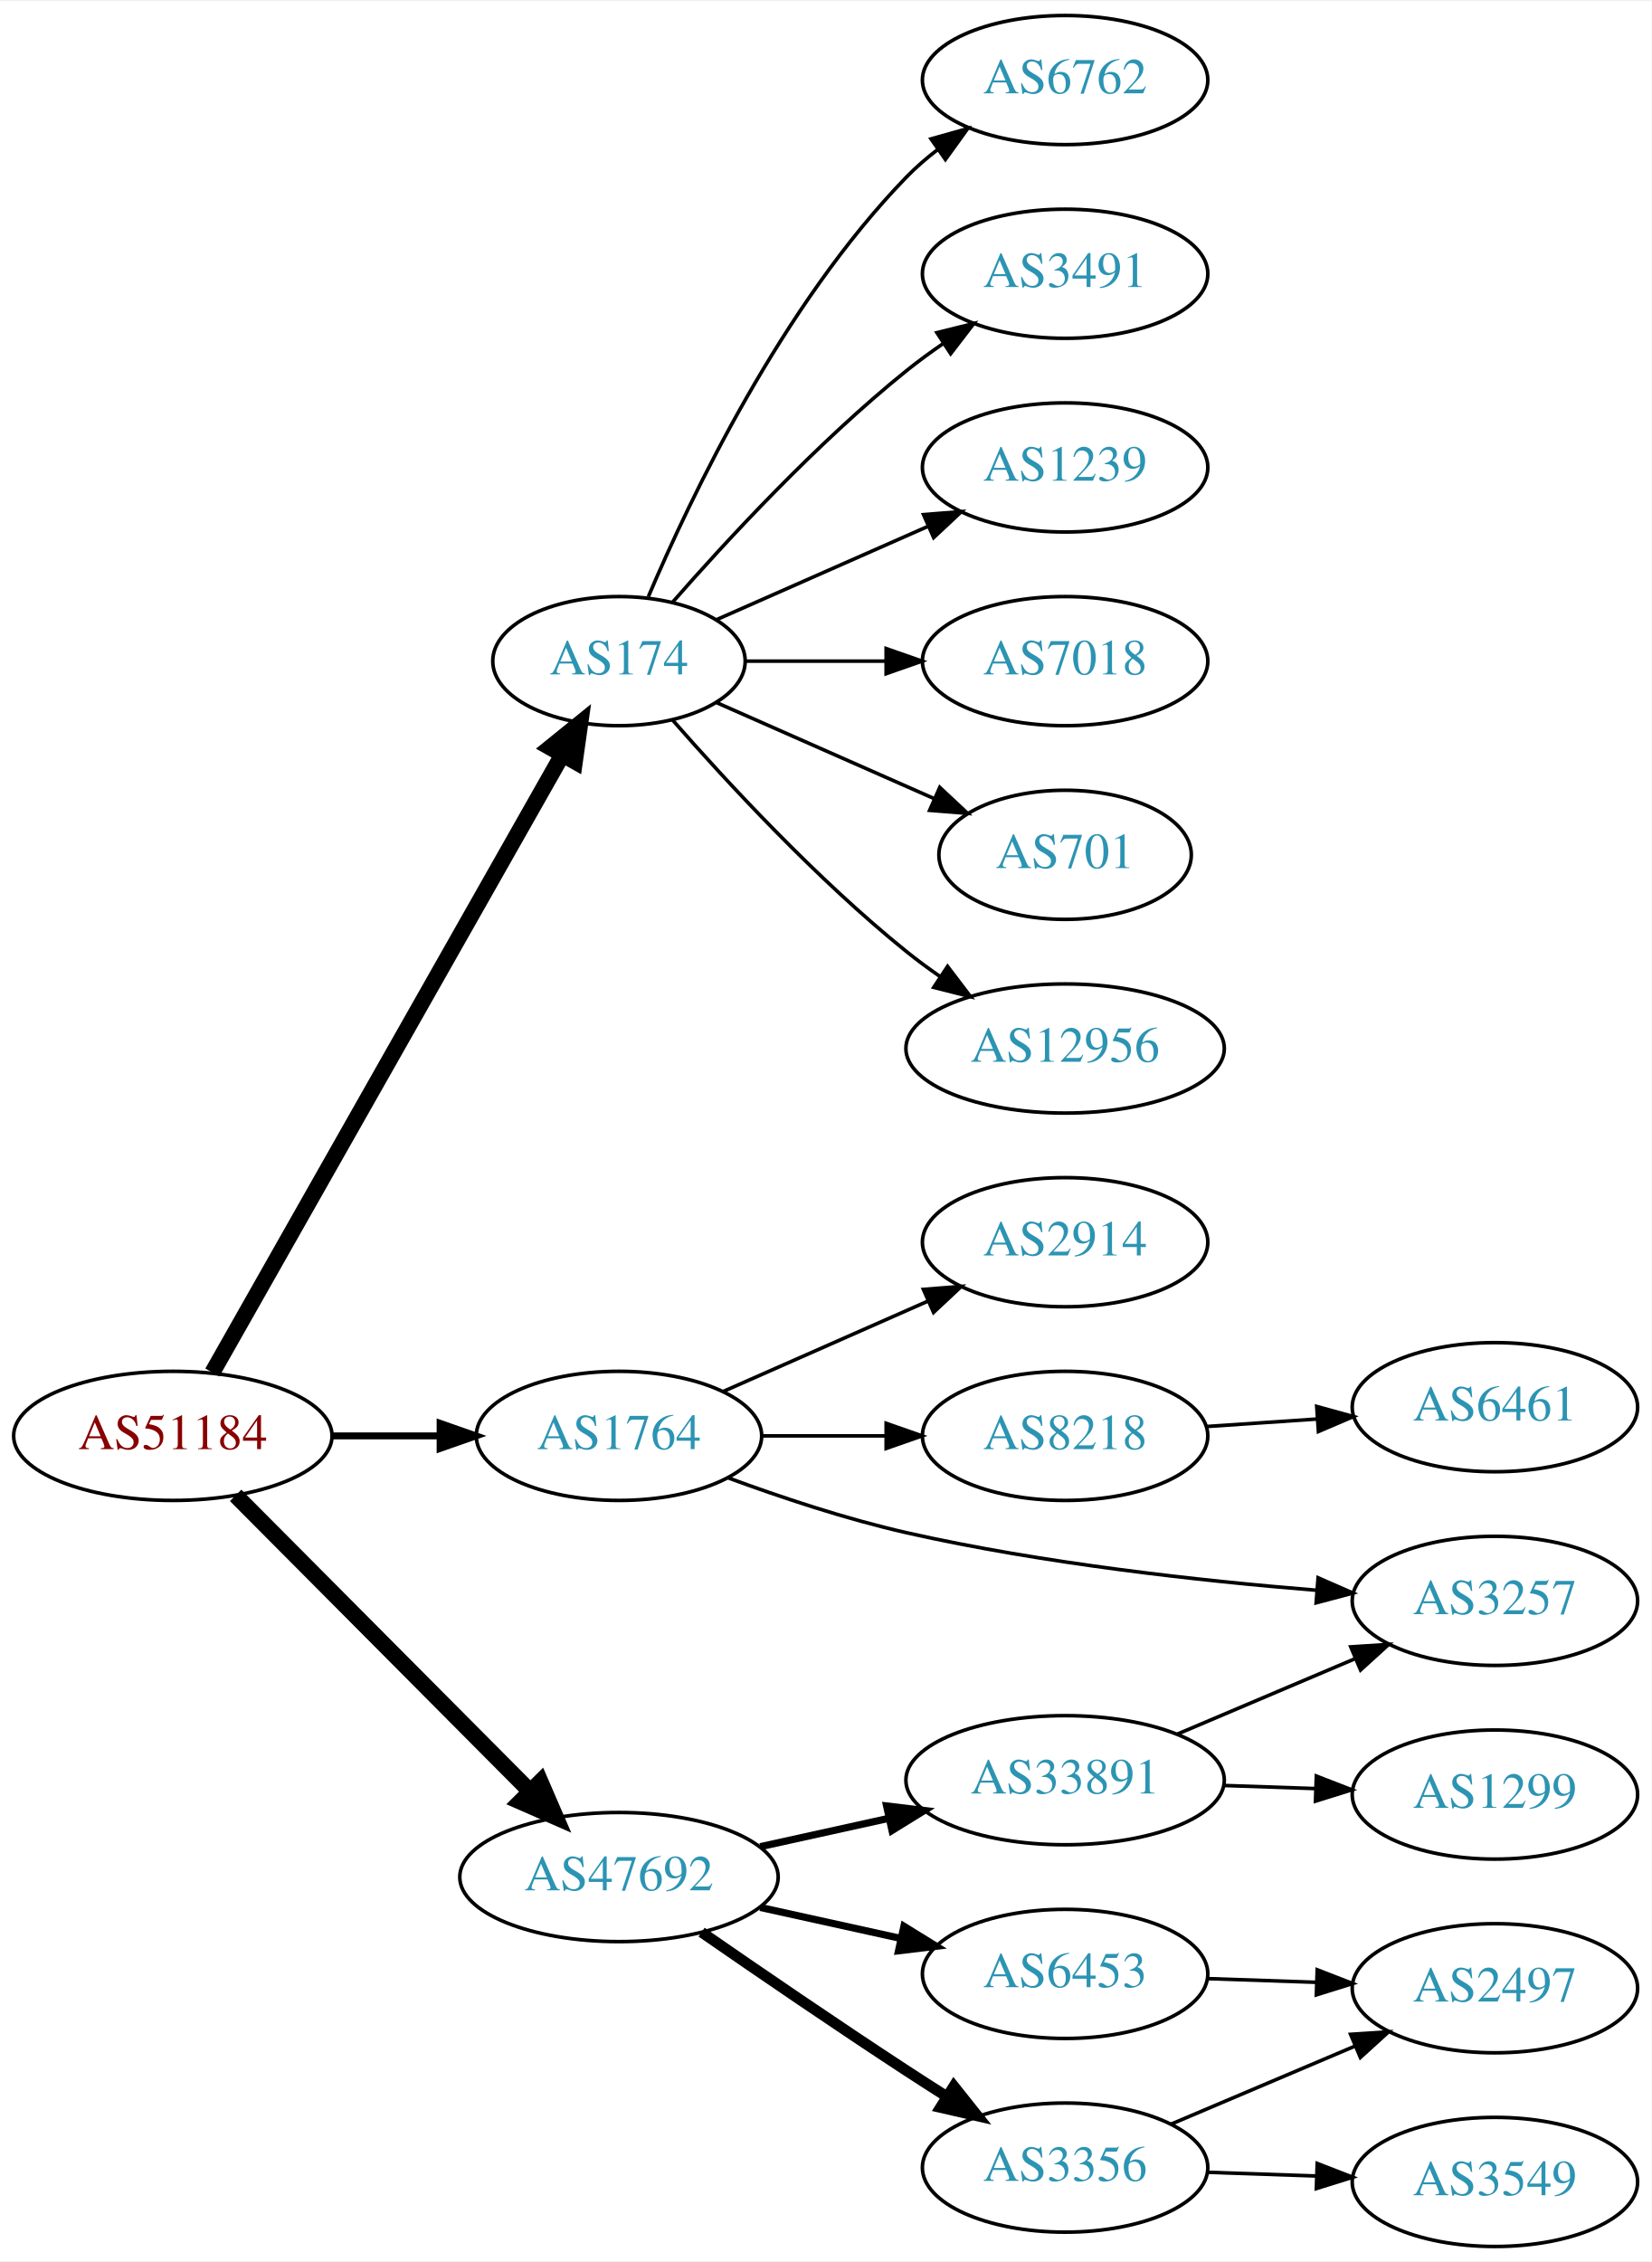
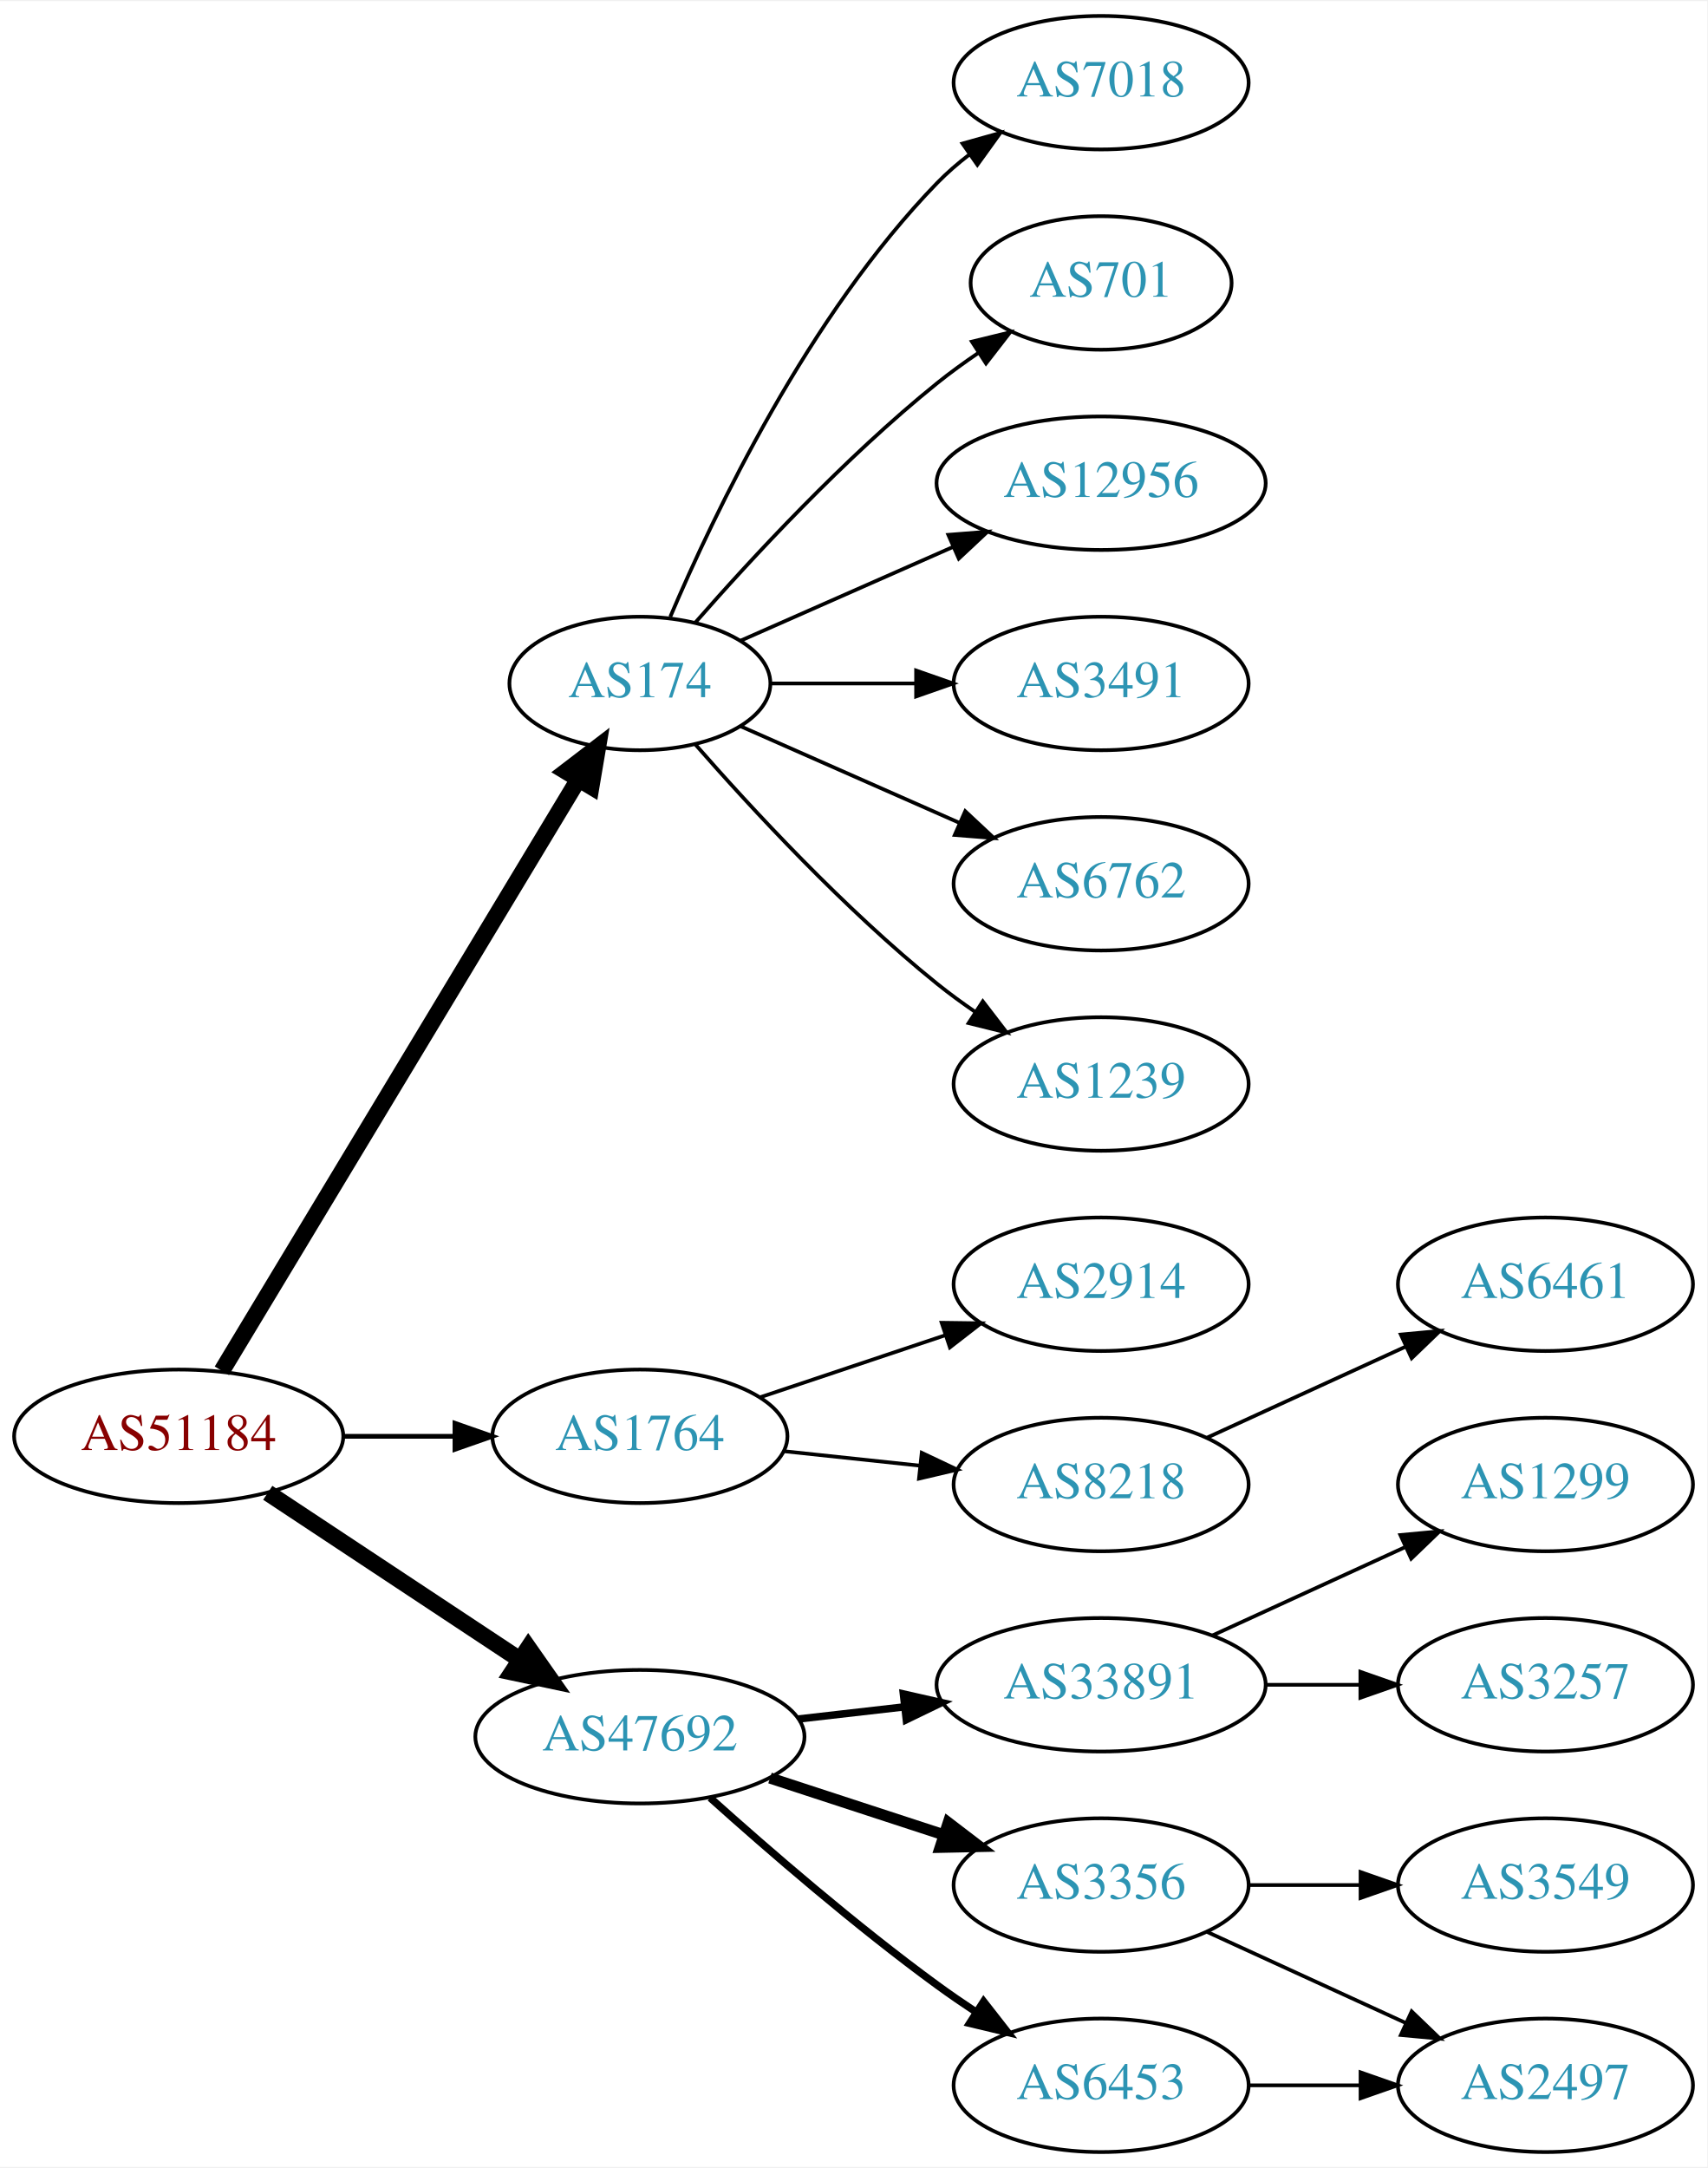
- <svg xmlns="http://www.w3.org/2000/svg" xmlns:xlink="http://www.w3.org/1999/xlink" width="460pt" height="630pt" viewBox="0.00 0.00 460.47 630.00">
-   <g id="graph0" class="graph" transform="scale(1 1) rotate(0) translate(4 626)">
-     <polygon fill="white" stroke="none" points="-4,4 -4,-626 456.469,-626 456.469,4 -4,4" />
+ <svg xmlns="http://www.w3.org/2000/svg" xmlns:xlink="http://www.w3.org/1999/xlink" width="460pt" height="584pt" viewBox="0.00 0.00 460.47 584.00">
+   <g id="graph0" class="graph" transform="scale(1 1) rotate(0) translate(4 580)">
+     <polygon fill="white" stroke="none" points="-4,4 -4,-580 456.469,-580 456.469,4 -4,4" />
    <g id="node1" class="node">
      <g id="a_node1">
        <a xlink:href="/asn/51184" xlink:title="AS51184 ~ Fonira Telekom GmbH [AT]">
-           <ellipse fill="#ffffff" stroke="black" cx="44.196" cy="-226" rx="44.393" ry="18" />
-           <text text-anchor="middle" x="44.196" y="-222.3" font-family="Times,serif" font-size="14.00" fill="#880000">AS51184</text>
+           <ellipse fill="#ffffff" stroke="black" cx="44.196" cy="-193" rx="44.393" ry="18" />
+           <text text-anchor="middle" x="44.196" y="-189.3" font-family="Times,serif" font-size="14.00" fill="#880000">AS51184</text>
        </a>
      </g>
    </g>
    <g id="node2" class="node">
      <g id="a_node2">
        <a xlink:href="/asn/174" xlink:title="AS174 ~ Cogent Communications [US]">
-           <ellipse fill="#ffffff" stroke="black" cx="168.588" cy="-442" rx="35.194" ry="18" />
-           <text text-anchor="middle" x="168.588" y="-438.3" font-family="Times,serif" font-size="14.00" fill="#2c94b3">AS174</text>
+           <ellipse fill="#ffffff" stroke="black" cx="168.588" cy="-396" rx="35.194" ry="18" />
+           <text text-anchor="middle" x="168.588" y="-392.3" font-family="Times,serif" font-size="14.00" fill="#2c94b3">AS174</text>
        </a>
      </g>
    </g>
    <g id="edge1" class="edge">
-       <path fill="none" stroke="black" stroke-width="4.5" d="M55.212,-243.676C76.745,-281.679 127.537,-371.316 152.794,-415.89" />
-       <polygon fill="black" stroke="black" stroke-width="4.5" points="149.42,-417.924 157.776,-424.683 156.272,-414.042 149.42,-417.924" />
+       <path fill="none" stroke="black" stroke-width="4.5" d="M55.843,-210.66C77.471,-246.532 126.631,-328.069 151.92,-370.012" />
+       <polygon fill="black" stroke="black" stroke-width="4.5" points="148.69,-372.282 157.226,-378.813 155.434,-368.216 148.69,-372.282" />
    </g>
    <g id="node3" class="node">
      <g id="a_node3">
        <a xlink:href="/asn/1764" xlink:title="AS1764 ~ NEXTLAYER-AS [AT]">
-           <ellipse fill="#ffffff" stroke="black" cx="168.588" cy="-226" rx="39.794" ry="18" />
-           <text text-anchor="middle" x="168.588" y="-222.3" font-family="Times,serif" font-size="14.00" fill="#2c94b3">AS1764</text>
+           <ellipse fill="#ffffff" stroke="black" cx="168.588" cy="-193" rx="39.794" ry="18" />
+           <text text-anchor="middle" x="168.588" y="-189.3" font-family="Times,serif" font-size="14.00" fill="#2c94b3">AS1764</text>
        </a>
      </g>
    </g>
    <g id="edge2" class="edge">
-       <path fill="none" stroke="black" stroke-width="1.929" d="M88.692,-226C98.381,-226 108.717,-226 118.61,-226" />
-       <polygon fill="black" stroke="black" stroke-width="1.929" points="118.713,-229.5 128.713,-226 118.713,-222.5 118.713,-229.5" />
+       <path fill="none" stroke="black" stroke-width="1.286" d="M88.692,-193C98.381,-193 108.717,-193 118.61,-193" />
+       <polygon fill="black" stroke="black" stroke-width="1.286" points="118.713,-196.5 128.713,-193 118.713,-189.5 118.713,-196.5" />
    </g>
    <g id="node4" class="node">
      <g id="a_node4">
        <a xlink:href="/asn/47692" xlink:title="AS47692 ~ Nessus GmbH [AT]">
-           <ellipse fill="#ffffff" stroke="black" cx="168.588" cy="-103" rx="44.393" ry="18" />
-           <text text-anchor="middle" x="168.588" y="-99.3" font-family="Times,serif" font-size="14.00" fill="#2c94b3">AS47692</text>
+           <ellipse fill="#ffffff" stroke="black" cx="168.588" cy="-112" rx="44.393" ry="18" />
+           <text text-anchor="middle" x="168.588" y="-108.3" font-family="Times,serif" font-size="14.00" fill="#2c94b3">AS47692</text>
        </a>
      </g>
    </g>
    <g id="edge3" class="edge">
-       <path fill="none" stroke="black" stroke-width="4.5" d="M61.702,-209.412C82.872,-188.137 119.729,-151.097 143.893,-126.813" />
-       <polygon fill="black" stroke="black" stroke-width="4.5" points="146.69,-129.584 150.953,-119.718 141.108,-124.03 146.69,-129.584" />
+       <path fill="none" stroke="black" stroke-width="4.5" d="M68.217,-177.765C87.449,-165.037 115.056,-146.766 136.294,-132.711" />
+       <polygon fill="black" stroke="black" stroke-width="4.5" points="138.504,-135.97 144.67,-127.167 134.158,-129.403 138.504,-135.97" />
    </g>
    <g id="node5" class="node">
      <g id="a_node5">
-         <a xlink:href="/asn/6762" xlink:title="AS6762 ~ TELECOM ITALIA SPARKLE S.p.A. [IT]">
-           <ellipse fill="#ffffff" stroke="black" cx="292.98" cy="-604" rx="39.794" ry="18" />
-           <text text-anchor="middle" x="292.98" y="-600.3" font-family="Times,serif" font-size="14.00" fill="#2c94b3">AS6762</text>
+         <a xlink:href="/asn/1239" xlink:title="AS1239 ~ Sprint [US]">
+           <ellipse fill="#ffffff" stroke="black" cx="292.98" cy="-288" rx="39.794" ry="18" />
+           <text text-anchor="middle" x="292.98" y="-284.3" font-family="Times,serif" font-size="14.00" fill="#2c94b3">AS1239</text>
        </a>
      </g>
    </g>
    <g id="edge4" class="edge">
-       <path fill="none" stroke="black" d="M176.779,-459.975C188.546,-487.682 214.12,-541.348 248.784,-577 251.404,-579.695 254.345,-582.239 257.428,-584.608" />
-       <polygon fill="black" stroke="black" points="255.594,-587.597 265.796,-590.455 259.603,-581.859 255.594,-587.597" />
+       <path fill="none" stroke="black" d="M183.462,-379.655C198.532,-362.441 223.81,-335.099 248.784,-315 252.04,-312.38 255.565,-309.808 259.149,-307.354" />
+       <polygon fill="black" stroke="black" points="261.068,-310.281 267.522,-301.879 257.237,-304.423 261.068,-310.281" />
    </g>
    <g id="node6" class="node">
      <g id="a_node6">
-         <a xlink:href="/asn/3491" xlink:title="AS3491 ~ PCCW Global, Inc. [US]">
-           <ellipse fill="#ffffff" stroke="black" cx="292.98" cy="-550" rx="39.794" ry="18" />
-           <text text-anchor="middle" x="292.98" y="-546.3" font-family="Times,serif" font-size="14.00" fill="#2c94b3">AS3491</text>
+         <a xlink:href="/asn/7018" xlink:title="AS7018 ~ AT&amp;T Services, Inc. [US]">
+           <ellipse fill="#ffffff" stroke="black" cx="292.98" cy="-558" rx="39.794" ry="18" />
+           <text text-anchor="middle" x="292.98" y="-554.3" font-family="Times,serif" font-size="14.00" fill="#2c94b3">AS7018</text>
        </a>
      </g>
    </g>
    <g id="edge5" class="edge">
-       <path fill="none" stroke="black" d="M183.462,-458.345C198.532,-475.559 223.81,-502.901 248.784,-523 252.04,-525.62 255.565,-528.192 259.149,-530.646" />
-       <polygon fill="black" stroke="black" points="257.237,-533.577 267.522,-536.121 261.068,-527.719 257.237,-533.577" />
+       <path fill="none" stroke="black" d="M176.779,-413.975C188.546,-441.682 214.12,-495.348 248.784,-531 251.404,-533.695 254.345,-536.239 257.428,-538.608" />
+       <polygon fill="black" stroke="black" points="255.594,-541.597 265.796,-544.455 259.603,-535.859 255.594,-541.597" />
    </g>
    <g id="node7" class="node">
      <g id="a_node7">
-         <a xlink:href="/asn/1239" xlink:title="AS1239 ~ Sprint [US]">
-           <ellipse fill="#ffffff" stroke="black" cx="292.98" cy="-496" rx="39.794" ry="18" />
-           <text text-anchor="middle" x="292.98" y="-492.3" font-family="Times,serif" font-size="14.00" fill="#2c94b3">AS1239</text>
+         <a xlink:href="/asn/701" xlink:title="AS701 ~ UUNET [US]">
+           <ellipse fill="#ffffff" stroke="black" cx="292.98" cy="-504" rx="35.194" ry="18" />
+           <text text-anchor="middle" x="292.98" y="-500.3" font-family="Times,serif" font-size="14.00" fill="#2c94b3">AS701</text>
        </a>
      </g>
    </g>
    <g id="edge6" class="edge">
-       <path fill="none" stroke="black" d="M195.844,-453.584C213.03,-461.167 235.743,-471.188 254.777,-479.586" />
-       <polygon fill="black" stroke="black" points="253.503,-482.849 264.065,-483.684 256.329,-476.445 253.503,-482.849" />
+       <path fill="none" stroke="black" d="M183.462,-412.345C198.532,-429.559 223.81,-456.901 248.784,-477 252.289,-479.821 256.107,-482.587 259.975,-485.208" />
+       <polygon fill="black" stroke="black" points="258.126,-488.18 268.421,-490.682 261.933,-482.306 258.126,-488.18" />
    </g>
    <g id="node8" class="node">
      <g id="a_node8">
-         <a xlink:href="/asn/7018" xlink:title="AS7018 ~ AT&amp;T Services, Inc. [US]">
-           <ellipse fill="#ffffff" stroke="black" cx="292.98" cy="-442" rx="39.794" ry="18" />
-           <text text-anchor="middle" x="292.98" y="-438.3" font-family="Times,serif" font-size="14.00" fill="#2c94b3">AS7018</text>
+         <a xlink:href="/asn/12956" xlink:title="AS12956 ~ TELXIUS [ES]">
+           <ellipse fill="#ffffff" stroke="black" cx="292.98" cy="-450" rx="44.393" ry="18" />
+           <text text-anchor="middle" x="292.98" y="-446.3" font-family="Times,serif" font-size="14.00" fill="#2c94b3">AS12956</text>
        </a>
      </g>
    </g>
    <g id="edge7" class="edge">
-       <path fill="none" stroke="black" d="M204.007,-442C216.058,-442 229.834,-442 242.852,-442" />
-       <polygon fill="black" stroke="black" points="243.081,-445.5 253.081,-442 243.081,-438.5 243.081,-445.5" />
+       <path fill="none" stroke="black" d="M195.844,-407.584C212.549,-414.954 234.477,-424.629 253.172,-432.877" />
+       <polygon fill="black" stroke="black" points="251.768,-436.083 262.329,-436.918 254.593,-429.679 251.768,-436.083" />
    </g>
    <g id="node9" class="node">
      <g id="a_node9">
-         <a xlink:href="/asn/701" xlink:title="AS701 ~ UUNET [US]">
-           <ellipse fill="#ffffff" stroke="black" cx="292.98" cy="-388" rx="35.194" ry="18" />
-           <text text-anchor="middle" x="292.98" y="-384.3" font-family="Times,serif" font-size="14.00" fill="#2c94b3">AS701</text>
+         <a xlink:href="/asn/3491" xlink:title="AS3491 ~ PCCW Global, Inc. [US]">
+           <ellipse fill="#ffffff" stroke="black" cx="292.98" cy="-396" rx="39.794" ry="18" />
+           <text text-anchor="middle" x="292.98" y="-392.3" font-family="Times,serif" font-size="14.00" fill="#2c94b3">AS3491</text>
        </a>
      </g>
    </g>
    <g id="edge8" class="edge">
-       <path fill="none" stroke="black" d="M195.844,-430.416C213.51,-422.621 237.018,-412.25 256.366,-403.713" />
-       <polygon fill="black" stroke="black" points="258.031,-406.804 265.768,-399.565 255.206,-400.4 258.031,-406.804" />
+       <path fill="none" stroke="black" d="M204.007,-396C216.058,-396 229.834,-396 242.852,-396" />
+       <polygon fill="black" stroke="black" points="243.081,-399.5 253.081,-396 243.081,-392.5 243.081,-399.5" />
    </g>
    <g id="node10" class="node">
      <g id="a_node10">
-         <a xlink:href="/asn/12956" xlink:title="AS12956 ~ TELXIUS [ES]">
-           <ellipse fill="#ffffff" stroke="black" cx="292.98" cy="-334" rx="44.393" ry="18" />
-           <text text-anchor="middle" x="292.98" y="-330.3" font-family="Times,serif" font-size="14.00" fill="#2c94b3">AS12956</text>
+         <a xlink:href="/asn/6762" xlink:title="AS6762 ~ TELECOM ITALIA SPARKLE S.p.A. [IT]">
+           <ellipse fill="#ffffff" stroke="black" cx="292.98" cy="-342" rx="39.794" ry="18" />
+           <text text-anchor="middle" x="292.98" y="-338.3" font-family="Times,serif" font-size="14.00" fill="#2c94b3">AS6762</text>
        </a>
      </g>
    </g>
    <g id="edge9" class="edge">
-       <path fill="none" stroke="black" d="M183.462,-425.655C198.532,-408.441 223.81,-381.099 248.784,-361 251.712,-358.643 254.859,-356.325 258.07,-354.098" />
-       <polygon fill="black" stroke="black" points="260.206,-356.882 266.618,-348.448 256.346,-351.042 260.206,-356.882" />
+       <path fill="none" stroke="black" d="M195.844,-384.416C213.03,-376.833 235.743,-366.812 254.777,-358.414" />
+       <polygon fill="black" stroke="black" points="256.329,-361.555 264.065,-354.316 253.503,-355.151 256.329,-361.555" />
    </g>
    <g id="node11" class="node">
      <g id="a_node11">
-         <a xlink:href="/asn/2914" xlink:title="AS2914 ~ NTT America, Inc. [US]">
-           <ellipse fill="#ffffff" stroke="black" cx="292.98" cy="-280" rx="39.794" ry="18" />
-           <text text-anchor="middle" x="292.98" y="-276.3" font-family="Times,serif" font-size="14.00" fill="#2c94b3">AS2914</text>
+         <a xlink:href="/asn/8218" xlink:title="AS8218 ~ legacy Neotelecoms [FR]">
+           <ellipse fill="#ffffff" stroke="black" cx="292.98" cy="-180" rx="39.794" ry="18" />
+           <text text-anchor="middle" x="292.98" y="-176.3" font-family="Times,serif" font-size="14.00" fill="#2c94b3">AS8218</text>
        </a>
      </g>
    </g>
    <g id="edge10" class="edge">
-       <path fill="none" stroke="black" d="M197.667,-238.389C214.615,-245.866 236.413,-255.483 254.782,-263.588" />
-       <polygon fill="black" stroke="black" points="253.47,-266.834 264.032,-267.669 256.296,-260.43 253.47,-266.834" />
+       <path fill="none" stroke="black" d="M207.309,-188.993C218.942,-187.758 231.909,-186.381 244.13,-185.083" />
+       <polygon fill="black" stroke="black" points="244.6,-188.552 254.174,-184.016 243.86,-181.592 244.6,-188.552" />
    </g>
    <g id="node12" class="node">
      <g id="a_node12">
-         <a xlink:href="/asn/8218" xlink:title="AS8218 ~ legacy Neotelecoms [FR]">
-           <ellipse fill="#ffffff" stroke="black" cx="292.98" cy="-226" rx="39.794" ry="18" />
-           <text text-anchor="middle" x="292.98" y="-222.3" font-family="Times,serif" font-size="14.00" fill="#2c94b3">AS8218</text>
+         <a xlink:href="/asn/2914" xlink:title="AS2914 ~ NTT America, Inc. [US]">
+           <ellipse fill="#ffffff" stroke="black" cx="292.98" cy="-234" rx="39.794" ry="18" />
+           <text text-anchor="middle" x="292.98" y="-230.3" font-family="Times,serif" font-size="14.00" fill="#2c94b3">AS2914</text>
        </a>
      </g>
    </g>
    <g id="edge11" class="edge">
-       <path fill="none" stroke="black" d="M208.314,-226C219.252,-226 231.303,-226 242.769,-226" />
-       <polygon fill="black" stroke="black" points="243.087,-229.5 253.087,-226 243.087,-222.5 243.087,-229.5" />
+       <path fill="none" stroke="black" d="M201.107,-203.559C216.24,-208.628 234.568,-214.767 250.788,-220.201" />
+       <polygon fill="black" stroke="black" points="249.974,-223.62 260.568,-223.477 252.198,-216.982 249.974,-223.62" />
+     </g>
+     <g id="node14" class="node">
+       <g id="a_node14">
+         <a xlink:href="/asn/6453" xlink:title="AS6453 ~ TATA COMMUNICATIONS (AMERICA) INC [US]">
+           <ellipse fill="#ffffff" stroke="black" cx="292.98" cy="-18" rx="39.794" ry="18" />
+           <text text-anchor="middle" x="292.98" y="-14.3" font-family="Times,serif" font-size="14.00" fill="#2c94b3">AS6453</text>
+         </a>
+       </g>
+     </g>
+     <g id="edge13" class="edge">
+       <path fill="none" stroke="black" stroke-width="2" d="M187.542,-95.522C203.211,-81.46 226.817,-61.03 248.784,-45 252.16,-42.537 255.761,-40.063 259.389,-37.667" />
+       <polygon fill="black" stroke="black" stroke-width="2" points="261.289,-40.606 267.811,-32.256 257.506,-34.716 261.289,-40.606" />
+     </g>
+     <g id="node15" class="node">
+       <g id="a_node15">
+         <a xlink:href="/asn/33891" xlink:title="AS33891 ~ CORE-BACKBONE GMBH GLOBAL NETWORK [DE]">
+           <ellipse fill="#ffffff" stroke="black" cx="292.98" cy="-126" rx="44.393" ry="18" />
+           <text text-anchor="middle" x="292.98" y="-122.3" font-family="Times,serif" font-size="14.00" fill="#2c94b3">AS33891</text>
+         </a>
+       </g>
+     </g>
+     <g id="edge14" class="edge">
+       <path fill="none" stroke="black" stroke-width="2" d="M211.366,-116.779C220.52,-117.826 230.321,-118.947 239.824,-120.034" />
+       <polygon fill="black" stroke="black" stroke-width="2" points="239.642,-123.536 249.975,-121.195 240.438,-116.581 239.642,-123.536" />
+     </g>
+     <g id="node16" class="node">
+       <g id="a_node16">
+         <a xlink:href="/asn/3356" xlink:title="AS3356 ~ Level 3 Parent, LLC [US]">
+           <ellipse fill="#ffffff" stroke="black" cx="292.98" cy="-72" rx="39.794" ry="18" />
+           <text text-anchor="middle" x="292.98" y="-68.3" font-family="Times,serif" font-size="14.00" fill="#2c94b3">AS3356</text>
+         </a>
+       </g>
+     </g>
+     <g id="edge15" class="edge">
+       <path fill="none" stroke="black" stroke-width="3" d="M203.681,-100.858C218.187,-96.117 235.239,-90.544 250.469,-85.567" />
+       <polygon fill="black" stroke="black" stroke-width="3" points="251.752,-88.829 260.17,-82.396 249.578,-82.176 251.752,-88.829" />
    </g>
    <g id="node13" class="node">
      <g id="a_node13">
-         <a xlink:href="/asn/3257" xlink:title="AS3257 ~ GTT [DE]">
-           <ellipse fill="#ffffff" stroke="black" cx="412.823" cy="-180" rx="39.794" ry="18" />
-           <text text-anchor="middle" x="412.823" y="-176.3" font-family="Times,serif" font-size="14.00" fill="#2c94b3">AS3257</text>
-         </a>
-       </g>
-     </g>
-     <g id="edge12" class="edge">
-       <path fill="none" stroke="black" d="M198.869,-214.353C213.625,-208.913 231.923,-202.811 248.784,-199 286.657,-190.44 330.401,-185.609 363.037,-182.964" />
-       <polygon fill="black" stroke="black" points="363.52,-186.437 373.222,-182.179 362.982,-179.457 363.52,-186.437" />
-     </g>
-     <g id="node15" class="node">
-       <g id="a_node15">
-         <a xlink:href="/asn/6453" xlink:title="AS6453 ~ TATA COMMUNICATIONS (AMERICA) INC [US]">
-           <ellipse fill="#ffffff" stroke="black" cx="292.98" cy="-76" rx="39.794" ry="18" />
-           <text text-anchor="middle" x="292.98" y="-72.3" font-family="Times,serif" font-size="14.00" fill="#2c94b3">AS6453</text>
-         </a>
-       </g>
-     </g>
-     <g id="edge14" class="edge">
-       <path fill="none" stroke="black" stroke-width="2" d="M207.978,-94.531C220.369,-91.798 234.216,-88.743 247.036,-85.915" />
-       <polygon fill="black" stroke="black" stroke-width="2" points="248.04,-89.278 257.051,-83.706 246.532,-82.442 248.04,-89.278" />
-     </g>
-     <g id="node16" class="node">
-       <g id="a_node16">
-         <a xlink:href="/asn/33891" xlink:title="AS33891 ~ CORE-BACKBONE GMBH GLOBAL NETWORK [DE]">
-           <ellipse fill="#ffffff" stroke="black" cx="292.98" cy="-130" rx="44.393" ry="18" />
-           <text text-anchor="middle" x="292.98" y="-126.3" font-family="Times,serif" font-size="14.00" fill="#2c94b3">AS33891</text>
-         </a>
-       </g>
-     </g>
-     <g id="edge15" class="edge">
-       <path fill="none" stroke="black" stroke-width="2" d="M207.978,-111.469C219.37,-113.982 231.993,-116.767 243.917,-119.397" />
-       <polygon fill="black" stroke="black" stroke-width="2" points="243.208,-122.825 253.727,-121.561 244.716,-115.989 243.208,-122.825" />
-     </g>
-     <g id="node17" class="node">
-       <g id="a_node17">
-         <a xlink:href="/asn/3356" xlink:title="AS3356 ~ Level 3 Parent, LLC [US]">
-           <ellipse fill="#ffffff" stroke="black" cx="292.98" cy="-22" rx="39.794" ry="18" />
-           <text text-anchor="middle" x="292.98" y="-18.3" font-family="Times,serif" font-size="14.00" fill="#2c94b3">AS3356</text>
-         </a>
-       </g>
-     </g>
-     <g id="edge16" class="edge">
-       <path fill="none" stroke="black" stroke-width="3" d="M191.619,-87.633C207.421,-76.695 229.278,-61.739 248.784,-49 252.366,-46.661 256.137,-44.241 259.897,-41.856" />
-       <polygon fill="black" stroke="black" stroke-width="3" points="261.959,-44.693 268.558,-36.404 258.23,-38.769 261.959,-44.693" />
-     </g>
-     <g id="node14" class="node">
-       <g id="a_node14">
        <a xlink:href="/asn/6461" xlink:title="AS6461 ~ Zayo Bandwidth [US]">
          <ellipse fill="#ffffff" stroke="black" cx="412.823" cy="-234" rx="39.794" ry="18" />
          <text text-anchor="middle" x="412.823" y="-230.3" font-family="Times,serif" font-size="14.00" fill="#2c94b3">AS6461</text>
        </a>
      </g>
    </g>
-     <g id="edge13" class="edge">
-       <path fill="none" stroke="black" d="M332.24,-228.597C342.12,-229.268 352.886,-229.999 363.216,-230.7" />
-       <polygon fill="black" stroke="black" points="363.137,-234.203 373.352,-231.388 363.612,-227.219 363.137,-234.203" />
+     <g id="edge12" class="edge">
+       <path fill="none" stroke="black" d="M321.609,-192.661C337.566,-199.973 357.837,-209.261 375.119,-217.181" />
+       <polygon fill="black" stroke="black" points="373.818,-220.435 384.367,-221.419 376.734,-214.071 373.818,-220.435" />
+     </g>
+     <g id="node17" class="node">
+       <g id="a_node17">
+         <a xlink:href="/asn/2497" xlink:title="AS2497 ~ Internet Initiative Japan Inc. [JP]">
+           <ellipse fill="#ffffff" stroke="black" cx="412.823" cy="-18" rx="39.794" ry="18" />
+           <text text-anchor="middle" x="412.823" y="-14.3" font-family="Times,serif" font-size="14.00" fill="#2c94b3">AS2497</text>
+         </a>
+       </g>
+     </g>
+     <g id="edge16" class="edge">
+       <path fill="none" stroke="black" d="M332.893,-18C342.446,-18 352.796,-18 362.759,-18" />
+       <polygon fill="black" stroke="black" points="362.951,-21.5 372.951,-18 362.951,-14.5 362.951,-21.5" />
+     </g>
+     <g id="node18" class="node">
+       <g id="a_node18">
+         <a xlink:href="/asn/3257" xlink:title="AS3257 ~ GTT [DE]">
+           <ellipse fill="#ffffff" stroke="black" cx="412.823" cy="-126" rx="39.794" ry="18" />
+           <text text-anchor="middle" x="412.823" y="-122.3" font-family="Times,serif" font-size="14.00" fill="#2c94b3">AS3257</text>
+         </a>
+       </g>
+     </g>
+     <g id="edge17" class="edge">
+       <path fill="none" stroke="black" d="M337.191,-126C345.504,-126 354.267,-126 362.749,-126" />
+       <polygon fill="black" stroke="black" points="362.908,-129.5 372.908,-126 362.908,-122.5 362.908,-129.5" />
    </g>
    <g id="node19" class="node">
      <g id="a_node19">
-         <a xlink:href="/asn/2497" xlink:title="AS2497 ~ Internet Initiative Japan Inc. [JP]">
-           <ellipse fill="#ffffff" stroke="black" cx="412.823" cy="-72" rx="39.794" ry="18" />
-           <text text-anchor="middle" x="412.823" y="-68.3" font-family="Times,serif" font-size="14.00" fill="#2c94b3">AS2497</text>
-         </a>
-       </g>
-     </g>
-     <g id="edge21" class="edge">
-       <path fill="none" stroke="black" d="M332.566,-74.69C342.333,-74.359 352.949,-73.998 363.144,-73.652" />
-       <polygon fill="black" stroke="black" points="363.275,-77.15 373.15,-73.313 363.037,-70.154 363.275,-77.15" />
+         <a xlink:href="/asn/1299" xlink:title="AS1299 ~ Telia Carrier [EU]">
+           <ellipse fill="#ffffff" stroke="black" cx="412.823" cy="-180" rx="39.794" ry="18" />
+           <text text-anchor="middle" x="412.823" y="-176.3" font-family="Times,serif" font-size="14.00" fill="#2c94b3">AS1299</text>
+         </a>
+       </g>
    </g>
    <g id="edge18" class="edge">
-       <path fill="none" stroke="black" d="M324.328,-142.876C339.35,-149.25 357.642,-157.011 373.609,-163.786" />
-       <polygon fill="black" stroke="black" points="372.627,-167.172 383.2,-167.856 375.362,-160.728 372.627,-167.172" />
-     </g>
-     <g id="node18" class="node">
-       <g id="a_node18">
-         <a xlink:href="/asn/1299" xlink:title="AS1299 ~ Telia Carrier [EU]">
-           <ellipse fill="#ffffff" stroke="black" cx="412.823" cy="-126" rx="39.794" ry="18" />
-           <text text-anchor="middle" x="412.823" y="-122.3" font-family="Times,serif" font-size="14.00" fill="#2c94b3">AS1299</text>
-         </a>
-       </g>
-     </g>
-     <g id="edge17" class="edge">
-       <path fill="none" stroke="black" d="M337.191,-128.533C345.504,-128.251 354.267,-127.954 362.749,-127.666" />
-       <polygon fill="black" stroke="black" points="363.032,-131.158 372.908,-127.321 362.795,-124.162 363.032,-131.158" />
-     </g>
-     <g id="edge19" class="edge">
-       <path fill="none" stroke="black" d="M322.507,-34.104C337.881,-40.627 357.057,-48.763 373.696,-55.823" />
-       <polygon fill="black" stroke="black" points="372.578,-59.151 383.151,-59.835 375.312,-52.707 372.578,-59.151" />
+       <path fill="none" stroke="black" d="M323.11,-139.348C338.721,-146.502 358.119,-155.391 374.791,-163.03" />
+       <polygon fill="black" stroke="black" points="373.694,-166.378 384.243,-167.362 376.61,-160.014 373.694,-166.378" />
+     </g>
+     <g id="edge20" class="edge">
+       <path fill="none" stroke="black" d="M321.609,-59.339C337.566,-52.027 357.837,-42.739 375.119,-34.819" />
+       <polygon fill="black" stroke="black" points="376.734,-37.929 384.367,-30.581 373.818,-31.565 376.734,-37.929" />
    </g>
    <g id="node20" class="node">
      <g id="a_node20">
        <a xlink:href="/asn/3549" xlink:title="AS3549 ~ Level 3 Parent, LLC [US]">
-           <ellipse fill="#ffffff" stroke="black" cx="412.823" cy="-18" rx="39.794" ry="18" />
-           <text text-anchor="middle" x="412.823" y="-14.3" font-family="Times,serif" font-size="14.00" fill="#2c94b3">AS3549</text>
-         </a>
-       </g>
-     </g>
-     <g id="edge20" class="edge">
-       <path fill="none" stroke="black" d="M332.566,-20.69C342.333,-20.359 352.949,-19.998 363.144,-19.652" />
-       <polygon fill="black" stroke="black" points="363.275,-23.15 373.15,-19.313 363.037,-16.154 363.275,-23.15" />
+           <ellipse fill="#ffffff" stroke="black" cx="412.823" cy="-72" rx="39.794" ry="18" />
+           <text text-anchor="middle" x="412.823" y="-68.3" font-family="Times,serif" font-size="14.00" fill="#2c94b3">AS3549</text>
+         </a>
+       </g>
+     </g>
+     <g id="edge19" class="edge">
+       <path fill="none" stroke="black" d="M332.893,-72C342.446,-72 352.796,-72 362.759,-72" />
+       <polygon fill="black" stroke="black" points="362.951,-75.5 372.951,-72 362.951,-68.5 362.951,-75.5" />
    </g>
  </g>
</svg>
